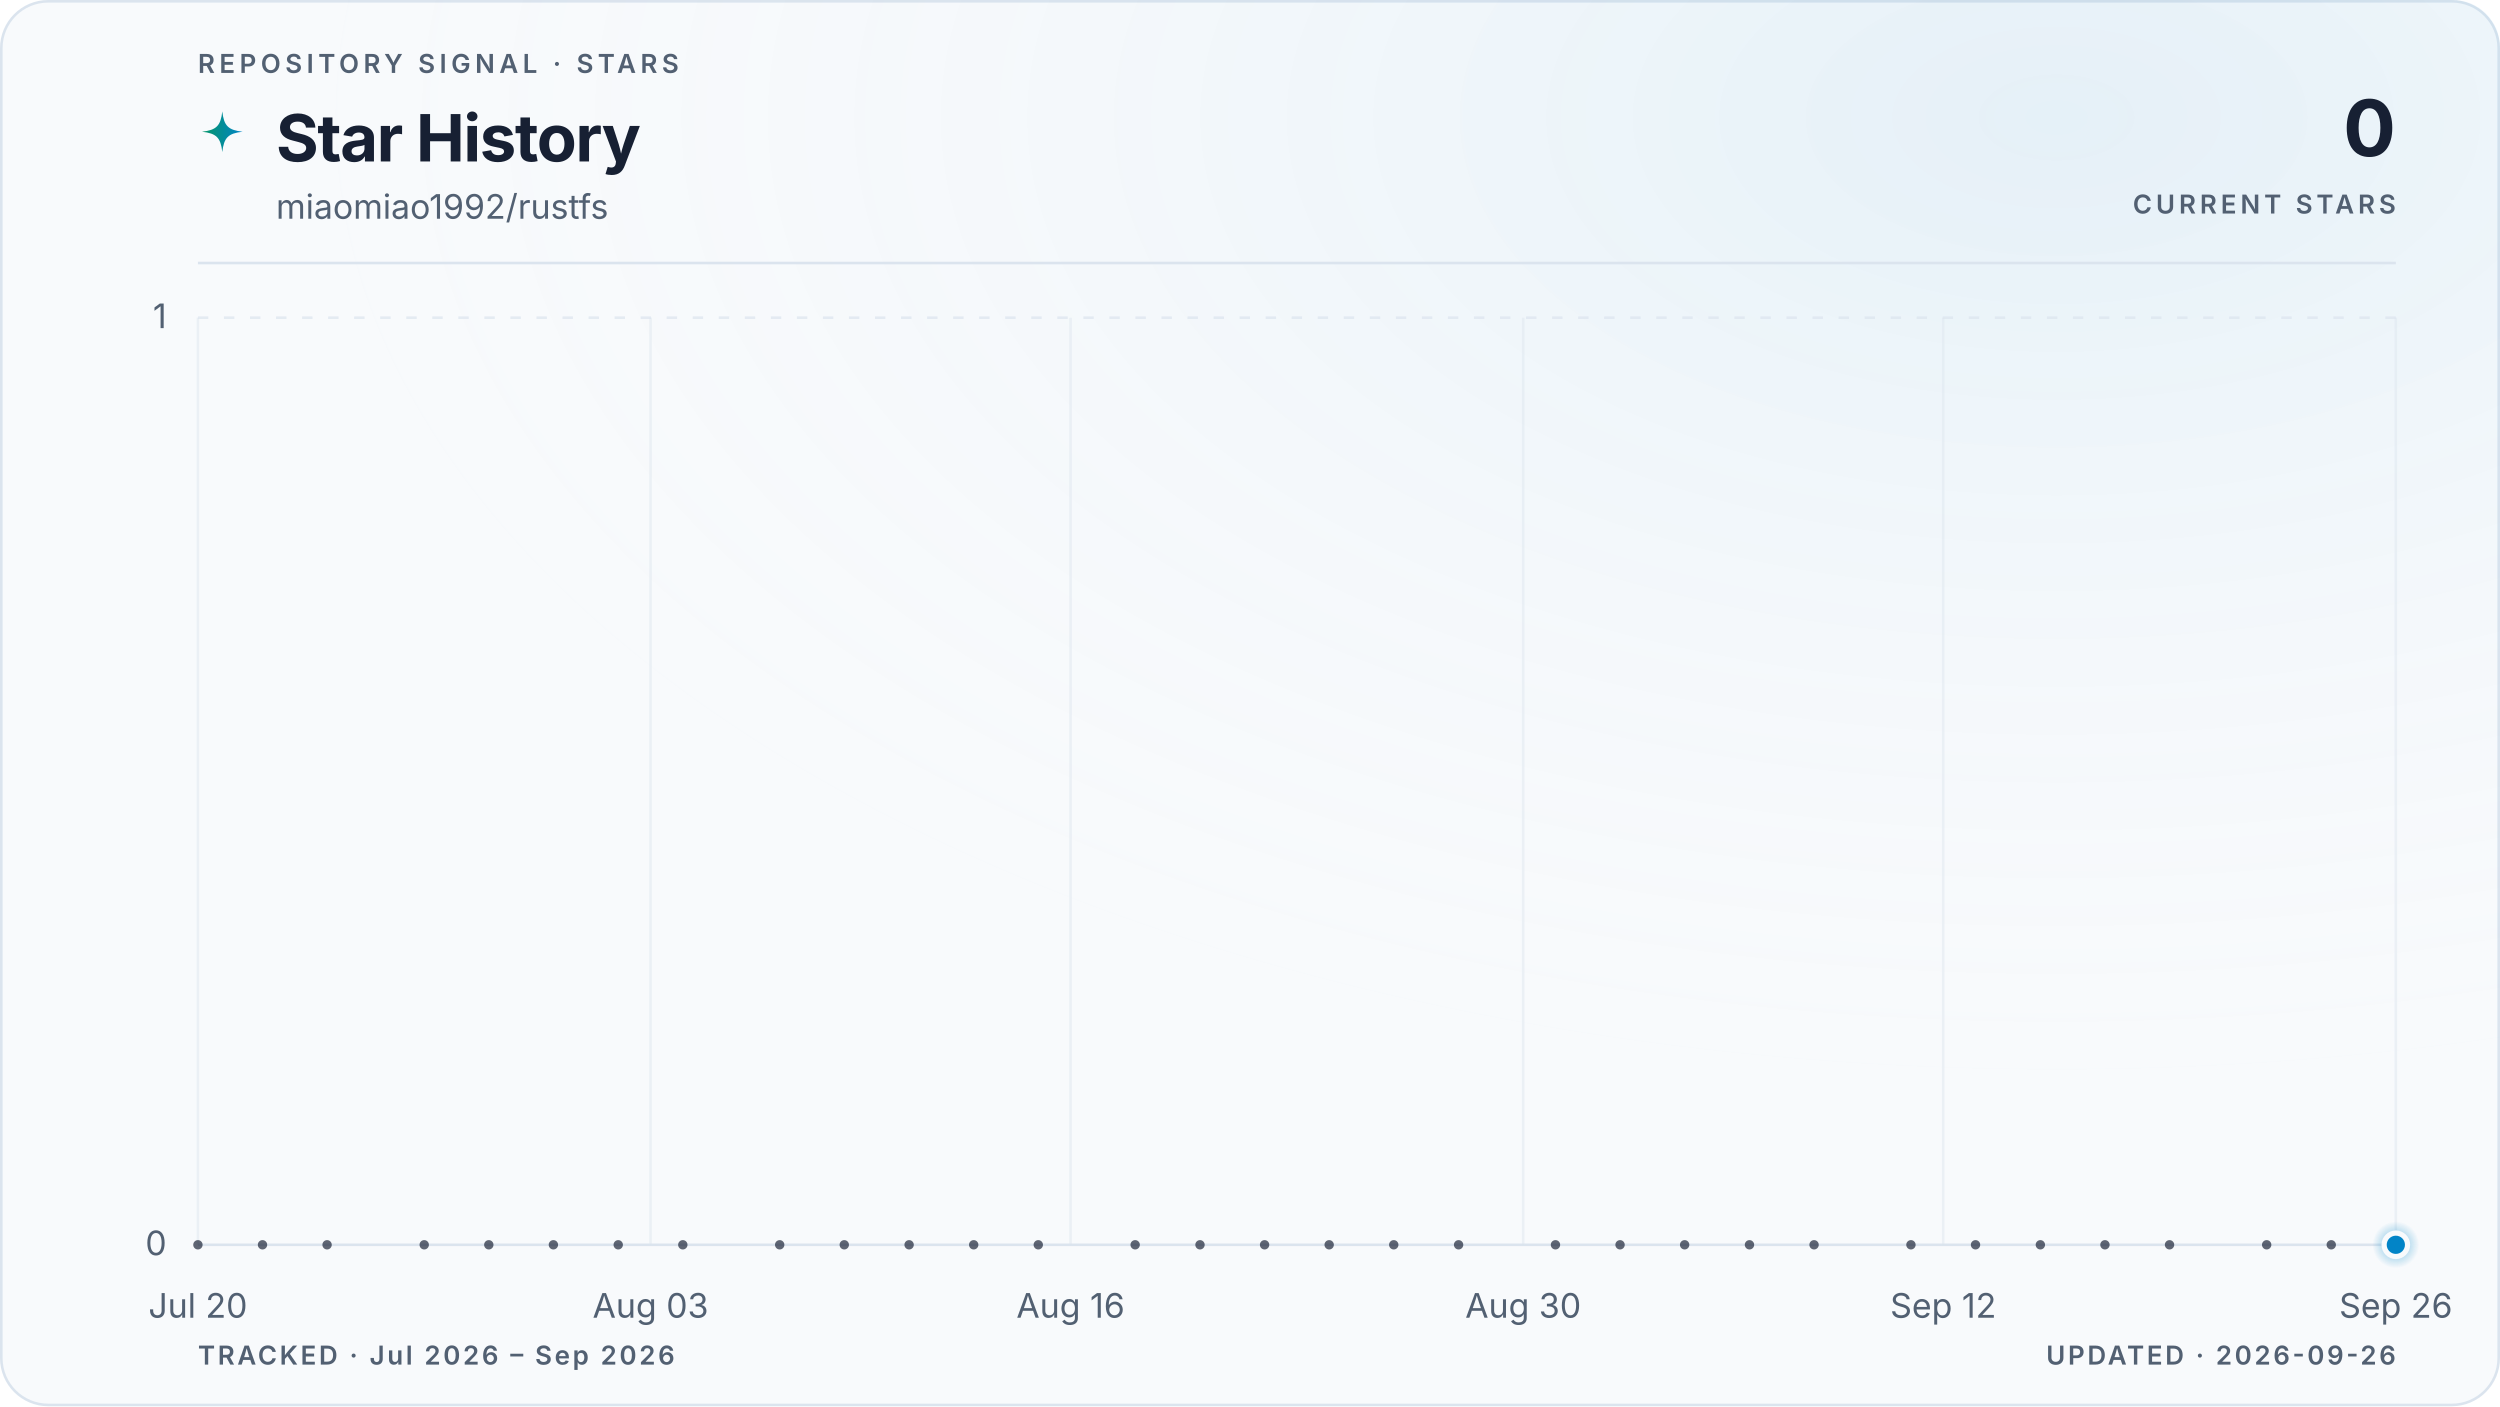
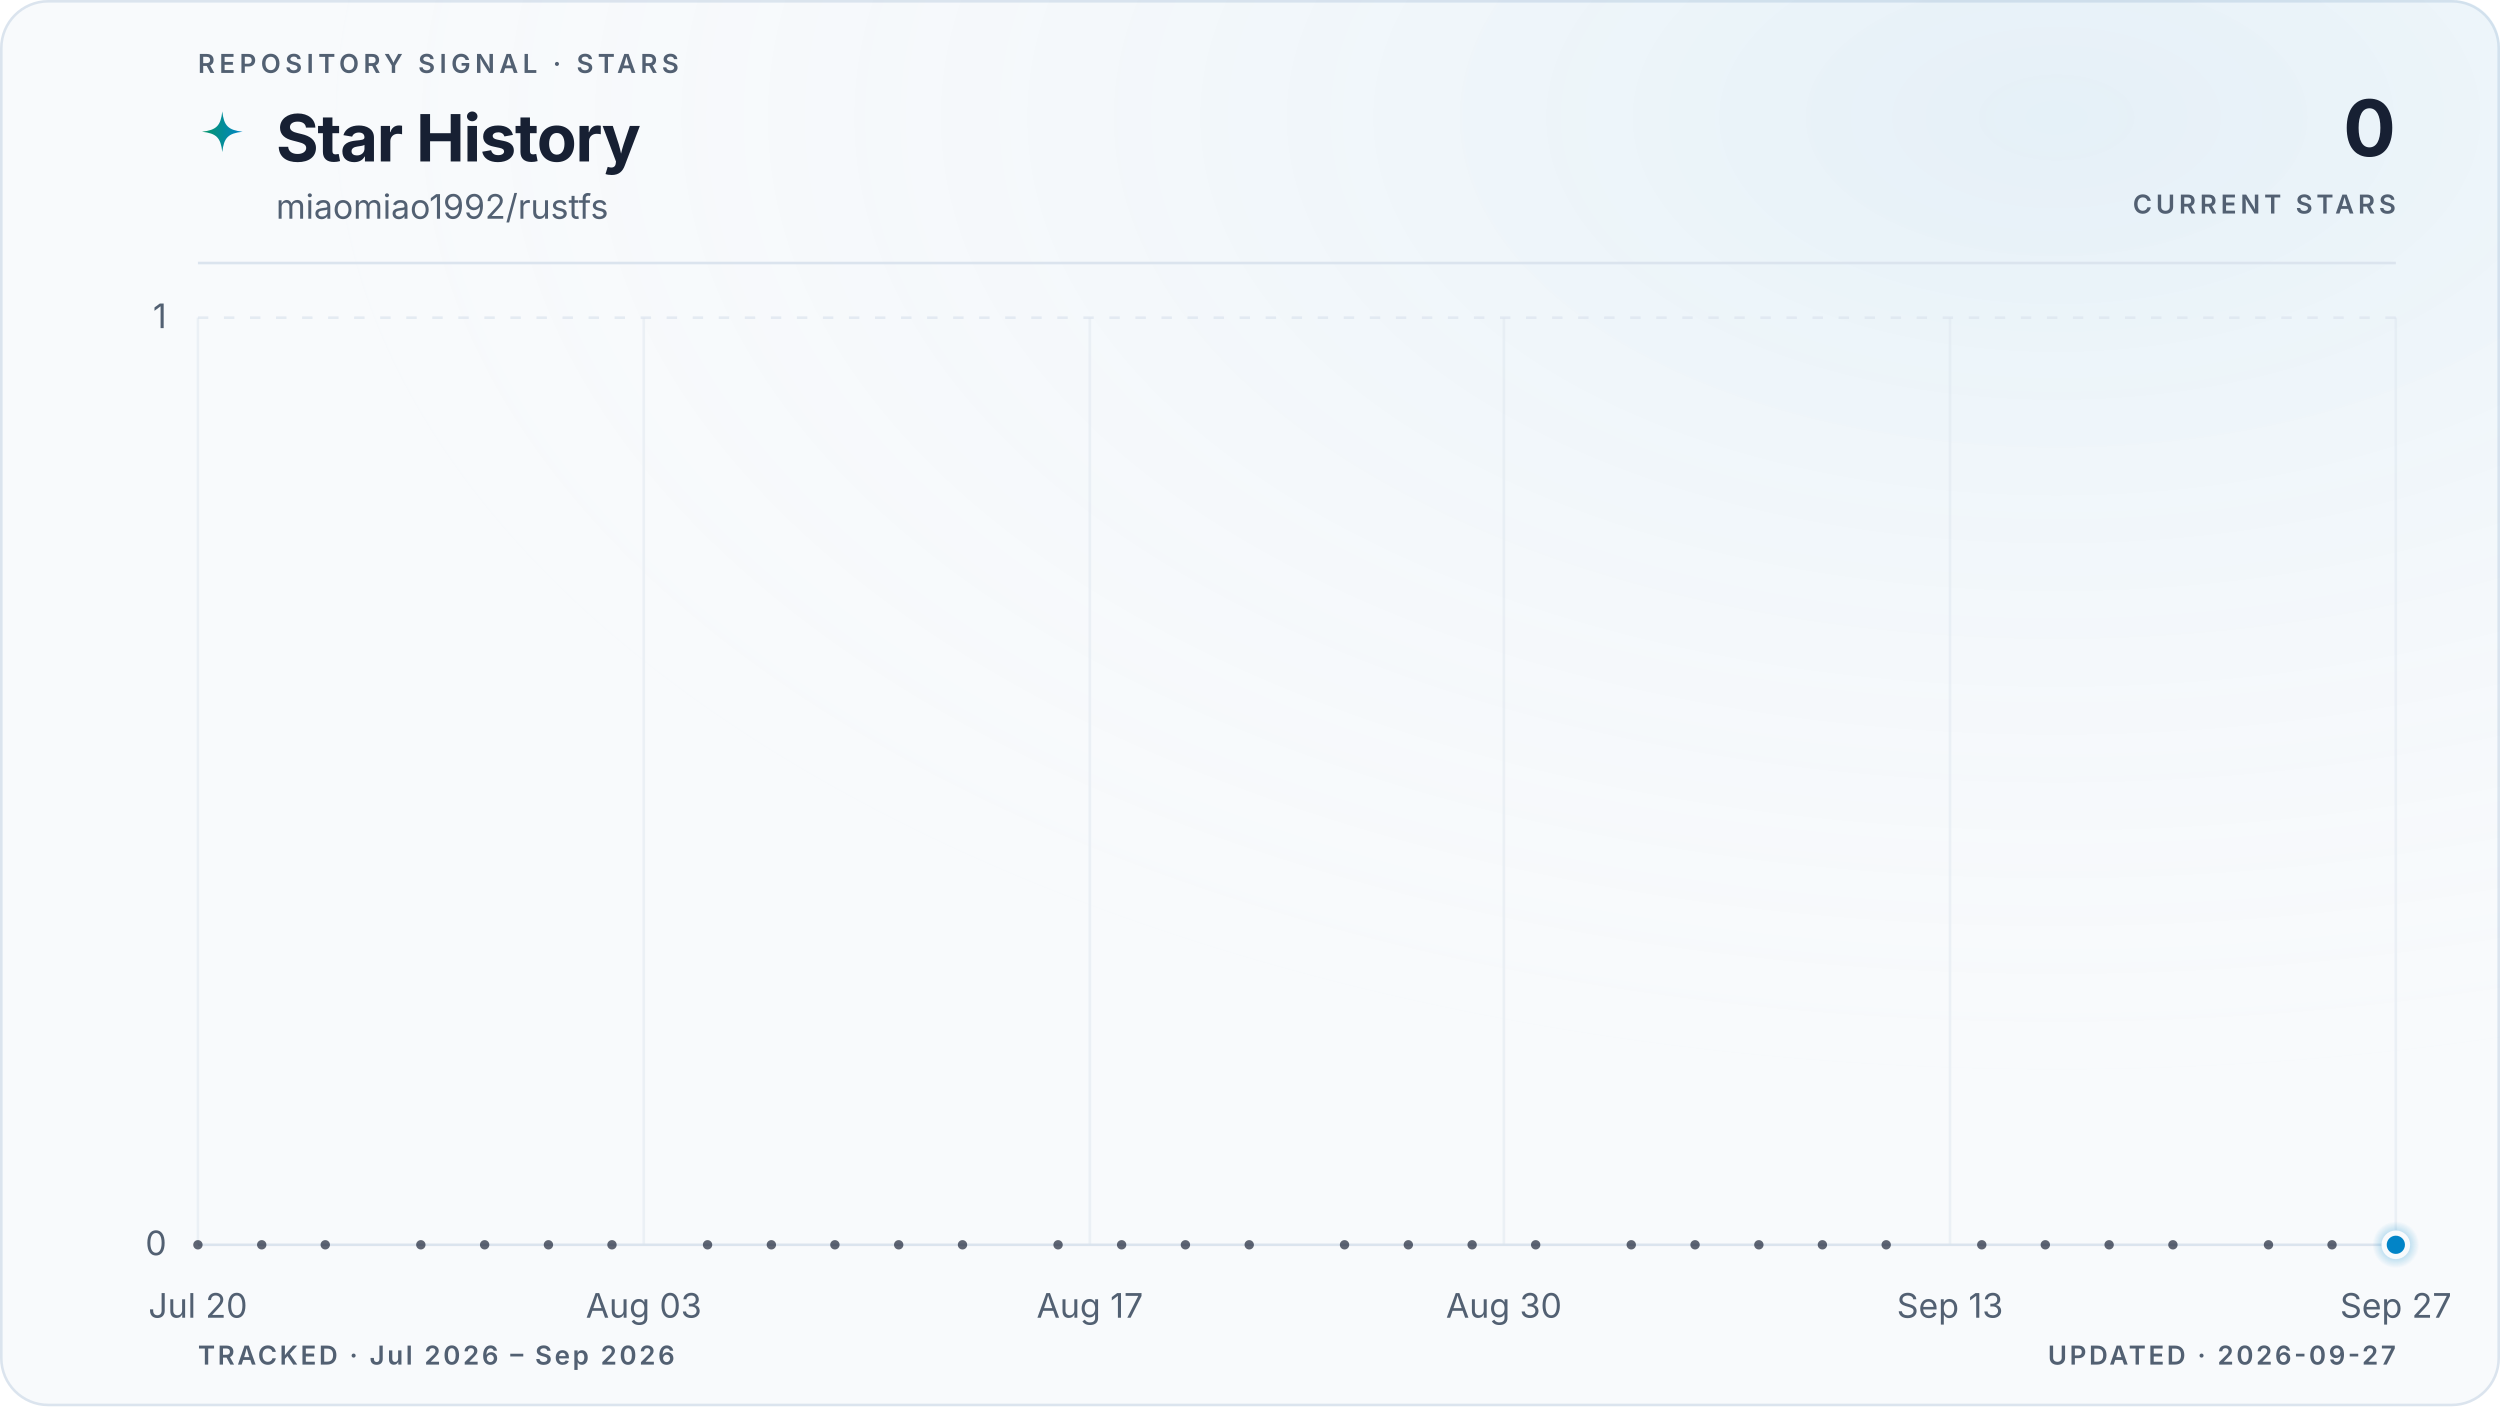
<svg xmlns="http://www.w3.org/2000/svg" viewBox="0 0 960 540" role="img" aria-labelledby="title description" data-style="gradient" data-variant="glow" data-layout="editorial" data-animated="true">
  <defs>
    <linearGradient id="trend" x1="0" y1="0" x2="1" y2="0">
      <stop offset="0%" stop-color="#059669" />
      <stop offset="100%" stop-color="#0284c7" />
    </linearGradient>
    <linearGradient id="area" x1="0" y1="0" x2="0" y2="1">
      <stop offset="0%" stop-color="#059669" stop-opacity="0.22" />
      <stop offset="55%" stop-color="#0284c7" stop-opacity="0.06" />
      <stop offset="100%" stop-color="#0284c7" stop-opacity="0" />
    </linearGradient>
    <radialGradient id="marker-halo" cx="50%" cy="50%" r="50%">
      <stop offset="0%" stop-color="#0284c7" stop-opacity="0.55" />
      <stop offset="100%" stop-color="#0284c7" stop-opacity="0" />
    </radialGradient>
    <radialGradient id="surface-glow" cx="82%" cy="8%" r="70%">
      <stop offset="0%" stop-color="#0284c7" stop-opacity="0.08" />
      <stop offset="100%" stop-color="#f8fafc" stop-opacity="0" />
    </radialGradient>
    <filter id="trend-glow" x="-20%" y="-20%" width="140%" height="140%">
      <feGaussianBlur stdDeviation="5" />
    </filter>
  </defs>
  <style>
.trend-enter{transform-box:fill-box;transform-origin:center;animation:trend-enter 520ms cubic-bezier(0.16,1,0.3,1)}
.marker-enter{transform-box:fill-box;transform-origin:center;animation:marker-enter 320ms cubic-bezier(0.16,1,0.3,1) 200ms both}
.marker-pulse{transform-box:fill-box;transform-origin:center;animation:marker-pulse 2.6s ease-out infinite}
@keyframes trend-enter{from{opacity:.35;transform:translateY(10px)}to{opacity:1;transform:translateY(0)}}
@keyframes marker-enter{from{opacity:0;transform:scale(.4)}to{opacity:1;transform:scale(1)}}
@keyframes marker-pulse{0%{opacity:.5;transform:scale(.7)}70%,100%{opacity:0;transform:scale(2.1)}}
@media (prefers-reduced-motion:reduce){.trend-enter,.marker-enter,.marker-pulse{animation:none!important}}
@media (prefers-reduced-motion:reduce){.marker-pulse{opacity:0}}
</style>
  <rect x="0.5" y="0.5" width="959" height="539" fill="#f8fafc" stroke="#dbe4ee" stroke-width="1" rx="18" />
  <rect width="960" height="540" fill="url(#surface-glow)" rx="18" />
  <text x="76" y="28" fill="#526072" font-family="ui-sans-serif, system-ui, -apple-system, BlinkMacSystemFont, 'Segoe UI', sans-serif" font-size="10" font-weight="600" letter-spacing="1.7">REPOSITORY SIGNAL · STARS</text>
  <path d="M12 1c.8 7.1 2.9 9.2 10 10-7.1.8-9.2 2.9-10 10-.8-7.1-2.9-9.2-10-10 7.1-.8 9.2-2.9 10-10Z" transform="translate(76 42) scale(.78)" fill="url(#trend)" aria-hidden="true" />
  <text x="106" y="62" fill="#172033" font-family="ui-sans-serif, system-ui, -apple-system, BlinkMacSystemFont, 'Segoe UI', sans-serif" font-size="25" font-weight="700" letter-spacing="-0.5">Star History</text>
  <text x="106" y="84" fill="#526072" font-family="ui-sans-serif, system-ui, -apple-system, BlinkMacSystemFont, 'Segoe UI', sans-serif" font-size="13">miaomiao1992/rustfs</text>
  <text x="920" y="60" fill="#172033" font-family="ui-sans-serif, system-ui, -apple-system, BlinkMacSystemFont, 'Segoe UI', sans-serif" font-size="30" font-weight="700" letter-spacing="-0.6" text-anchor="end">0</text>
  <text x="920" y="82" fill="#526072" font-family="ui-sans-serif, system-ui, -apple-system, BlinkMacSystemFont, 'Segoe UI', sans-serif" font-size="10" font-weight="600" letter-spacing="1.5" text-anchor="end">CURRENT STARS</text>
  <line x1="76" y1="101" x2="920" y2="101" stroke="#dbe4ee" stroke-width="1" />
  <line x1="76" y1="478.0" x2="920" y2="478.0" stroke="#dbe4ee" stroke-width="1" stroke-dasharray="0" opacity="1" />
  <text x="64" y="482.0" fill="#526072" font-family="ui-sans-serif, system-ui, -apple-system, BlinkMacSystemFont, 'Segoe UI', sans-serif" font-size="13" text-anchor="end">0</text>
  <line x1="76" y1="122.0" x2="920" y2="122.0" stroke="#dbe4ee" stroke-width="1" stroke-dasharray="4 6" opacity="0.7" />
  <text x="64" y="126.0" fill="#526072" font-family="ui-sans-serif, system-ui, -apple-system, BlinkMacSystemFont, 'Segoe UI', sans-serif" font-size="13" text-anchor="end">1</text>
  <line x1="76.0" y1="122" x2="76.0" y2="478" stroke="#dbe4ee" stroke-width="1" opacity="0.45" />
  <text x="76.0" y="506" fill="#526072" font-family="ui-sans-serif, system-ui, -apple-system, BlinkMacSystemFont, 'Segoe UI', sans-serif" font-size="13" text-anchor="middle">Jul 20</text>
-   <line x1="249.8" y1="122" x2="249.8" y2="478" stroke="#dbe4ee" stroke-width="1" opacity="0.45" />
-   <text x="249.8" y="506" fill="#526072" font-family="ui-sans-serif, system-ui, -apple-system, BlinkMacSystemFont, 'Segoe UI', sans-serif" font-size="13" text-anchor="middle">Aug 03</text>
-   <line x1="411.1" y1="122" x2="411.1" y2="478" stroke="#dbe4ee" stroke-width="1" opacity="0.45" />
-   <text x="411.1" y="506" fill="#526072" font-family="ui-sans-serif, system-ui, -apple-system, BlinkMacSystemFont, 'Segoe UI', sans-serif" font-size="13" text-anchor="middle">Aug 16</text>
-   <line x1="584.9" y1="122" x2="584.9" y2="478" stroke="#dbe4ee" stroke-width="1" opacity="0.45" />
-   <text x="584.9" y="506" fill="#526072" font-family="ui-sans-serif, system-ui, -apple-system, BlinkMacSystemFont, 'Segoe UI', sans-serif" font-size="13" text-anchor="middle">Aug 30</text>
-   <line x1="746.2" y1="122" x2="746.2" y2="478" stroke="#dbe4ee" stroke-width="1" opacity="0.45" />
-   <text x="746.2" y="506" fill="#526072" font-family="ui-sans-serif, system-ui, -apple-system, BlinkMacSystemFont, 'Segoe UI', sans-serif" font-size="13" text-anchor="middle">Sep 12</text>
+   <line x1="247.2" y1="122" x2="247.2" y2="478" stroke="#dbe4ee" stroke-width="1" opacity="0.45" />
+   <text x="247.2" y="506" fill="#526072" font-family="ui-sans-serif, system-ui, -apple-system, BlinkMacSystemFont, 'Segoe UI', sans-serif" font-size="13" text-anchor="middle">Aug 03</text>
+   <line x1="418.5" y1="122" x2="418.5" y2="478" stroke="#dbe4ee" stroke-width="1" opacity="0.45" />
+   <text x="418.5" y="506" fill="#526072" font-family="ui-sans-serif, system-ui, -apple-system, BlinkMacSystemFont, 'Segoe UI', sans-serif" font-size="13" text-anchor="middle">Aug 17</text>
+   <line x1="577.5" y1="122" x2="577.5" y2="478" stroke="#dbe4ee" stroke-width="1" opacity="0.45" />
+   <text x="577.5" y="506" fill="#526072" font-family="ui-sans-serif, system-ui, -apple-system, BlinkMacSystemFont, 'Segoe UI', sans-serif" font-size="13" text-anchor="middle">Aug 30</text>
+   <line x1="748.8" y1="122" x2="748.8" y2="478" stroke="#dbe4ee" stroke-width="1" opacity="0.45" />
+   <text x="748.8" y="506" fill="#526072" font-family="ui-sans-serif, system-ui, -apple-system, BlinkMacSystemFont, 'Segoe UI', sans-serif" font-size="13" text-anchor="middle">Sep 13</text>
  <line x1="920.0" y1="122" x2="920.0" y2="478" stroke="#dbe4ee" stroke-width="1" opacity="0.45" />
-   <text x="920.0" y="506" fill="#526072" font-family="ui-sans-serif, system-ui, -apple-system, BlinkMacSystemFont, 'Segoe UI', sans-serif" font-size="13" text-anchor="middle">Sep 26</text>
+   <text x="920.0" y="506" fill="#526072" font-family="ui-sans-serif, system-ui, -apple-system, BlinkMacSystemFont, 'Segoe UI', sans-serif" font-size="13" text-anchor="middle">Sep 27</text>
  <g class="trend-enter">
-     <path d="M 76.0 478.0 C 80.1 478.0, 84.3 478.0, 88.4 478.0 C 92.5 478.0, 96.7 478.0, 100.8 478.0 C 105.0 478.0, 109.1 478.0, 113.2 478.0 C 117.4 478.0, 121.5 478.0, 125.6 478.0 C 129.8 478.0, 133.9 478.0, 138.1 478.0 C 142.2 478.0, 146.3 478.0, 150.5 478.0 C 154.6 478.0, 158.7 478.0, 162.9 478.0 C 167.0 478.0, 171.2 478.0, 175.3 478.0 C 179.4 478.0, 183.6 478.0, 187.7 478.0 C 191.8 478.0, 196.0 478.0, 200.1 478.0 C 204.3 478.0, 208.4 478.0, 212.5 478.0 C 216.7 478.0, 220.8 478.0, 224.9 478.0 C 229.1 478.0, 233.2 478.0, 237.4 478.0 C 241.5 478.0, 245.6 478.0, 249.8 478.0 C 253.9 478.0, 258.0 478.0, 262.2 478.0 C 266.3 478.0, 270.5 478.0, 274.6 478.0 C 278.7 478.0, 282.9 478.0, 287.0 478.0 C 291.1 478.0, 295.3 478.0, 299.4 478.0 C 303.5 478.0, 307.7 478.0, 311.8 478.0 C 316.0 478.0, 320.1 478.0, 324.2 478.0 C 328.4 478.0, 332.5 478.0, 336.6 478.0 C 340.8 478.0, 344.9 478.0, 349.1 478.0 C 353.2 478.0, 357.3 478.0, 361.5 478.0 C 365.6 478.0, 369.7 478.0, 373.9 478.0 C 378.0 478.0, 382.2 478.0, 386.3 478.0 C 390.4 478.0, 394.6 478.0, 398.7 478.0 C 402.8 478.0, 407.0 478.0, 411.1 478.0 C 415.3 478.0, 419.4 478.0, 423.5 478.0 C 427.7 478.0, 431.8 478.0, 435.9 478.0 C 440.1 478.0, 444.2 478.0, 448.4 478.0 C 452.5 478.0, 456.6 478.0, 460.8 478.0 C 464.9 478.0, 469.0 478.0, 473.2 478.0 C 477.3 478.0, 481.5 478.0, 485.6 478.0 C 489.7 478.0, 493.9 478.0, 498.0 478.0 C 502.1 478.0, 506.3 478.0, 510.4 478.0 C 514.5 478.0, 518.7 478.0, 522.8 478.0 C 527.0 478.0, 531.1 478.0, 535.2 478.0 C 539.4 478.0, 543.5 478.0, 547.6 478.0 C 551.8 478.0, 555.9 478.0, 560.1 478.0 C 564.2 478.0, 568.3 478.0, 572.5 478.0 C 576.6 478.0, 580.7 478.0, 584.9 478.0 C 589.0 478.0, 593.2 478.0, 597.3 478.0 C 601.4 478.0, 605.6 478.0, 609.7 478.0 C 613.8 478.0, 618.0 478.0, 622.1 478.0 C 626.3 478.0, 630.4 478.0, 634.5 478.0 C 638.7 478.0, 642.8 478.0, 646.9 478.0 C 651.1 478.0, 655.2 478.0, 659.4 478.0 C 663.5 478.0, 667.6 478.0, 671.8 478.0 C 675.9 478.0, 680.0 478.0, 684.2 478.0 C 688.3 478.0, 692.5 478.0, 696.6 478.0 C 700.7 478.0, 704.9 478.0, 709.0 478.0 C 713.1 478.0, 717.3 478.0, 721.4 478.0 C 725.5 478.0, 729.7 478.0, 733.8 478.0 C 738.0 478.0, 742.1 478.0, 746.2 478.0 C 750.4 478.0, 754.5 478.0, 758.6 478.0 C 762.8 478.0, 766.9 478.0, 771.1 478.0 C 775.2 478.0, 779.3 478.0, 783.5 478.0 C 787.6 478.0, 791.7 478.0, 795.9 478.0 C 800.0 478.0, 804.2 478.0, 808.3 478.0 C 812.4 478.0, 816.6 478.0, 820.7 478.0 C 824.8 478.0, 829.0 478.0, 833.1 478.0 C 837.3 478.0, 841.4 478.0, 845.5 478.0 C 849.7 478.0, 853.8 478.0, 857.9 478.0 C 862.1 478.0, 866.2 478.0, 870.4 478.0 C 874.5 478.0, 878.6 478.0, 882.8 478.0 C 886.9 478.0, 891.0 478.0, 895.2 478.0 C 899.3 478.0, 903.5 478.0, 907.6 478.0 C 911.7 478.0, 915.9 478.0, 920.0 478.0 L 920.0 478.0 L 76.0 478.0 Z" fill="url(#area)" />
-     <path d="M 76.0 478.0 C 80.1 478.0, 84.3 478.0, 88.4 478.0 C 92.5 478.0, 96.7 478.0, 100.8 478.0 C 105.0 478.0, 109.1 478.0, 113.2 478.0 C 117.4 478.0, 121.5 478.0, 125.6 478.0 C 129.8 478.0, 133.9 478.0, 138.1 478.0 C 142.2 478.0, 146.3 478.0, 150.5 478.0 C 154.6 478.0, 158.7 478.0, 162.9 478.0 C 167.0 478.0, 171.2 478.0, 175.3 478.0 C 179.4 478.0, 183.6 478.0, 187.7 478.0 C 191.8 478.0, 196.0 478.0, 200.1 478.0 C 204.3 478.0, 208.4 478.0, 212.5 478.0 C 216.7 478.0, 220.8 478.0, 224.9 478.0 C 229.1 478.0, 233.2 478.0, 237.4 478.0 C 241.5 478.0, 245.6 478.0, 249.8 478.0 C 253.9 478.0, 258.0 478.0, 262.2 478.0 C 266.3 478.0, 270.5 478.0, 274.6 478.0 C 278.7 478.0, 282.9 478.0, 287.0 478.0 C 291.1 478.0, 295.3 478.0, 299.4 478.0 C 303.5 478.0, 307.7 478.0, 311.8 478.0 C 316.0 478.0, 320.1 478.0, 324.2 478.0 C 328.4 478.0, 332.5 478.0, 336.6 478.0 C 340.8 478.0, 344.9 478.0, 349.1 478.0 C 353.2 478.0, 357.3 478.0, 361.5 478.0 C 365.6 478.0, 369.7 478.0, 373.9 478.0 C 378.0 478.0, 382.2 478.0, 386.3 478.0 C 390.4 478.0, 394.6 478.0, 398.7 478.0 C 402.8 478.0, 407.0 478.0, 411.1 478.0 C 415.3 478.0, 419.4 478.0, 423.5 478.0 C 427.7 478.0, 431.8 478.0, 435.9 478.0 C 440.1 478.0, 444.2 478.0, 448.4 478.0 C 452.5 478.0, 456.6 478.0, 460.8 478.0 C 464.9 478.0, 469.0 478.0, 473.2 478.0 C 477.3 478.0, 481.5 478.0, 485.6 478.0 C 489.7 478.0, 493.9 478.0, 498.0 478.0 C 502.1 478.0, 506.3 478.0, 510.4 478.0 C 514.5 478.0, 518.7 478.0, 522.8 478.0 C 527.0 478.0, 531.1 478.0, 535.2 478.0 C 539.4 478.0, 543.5 478.0, 547.6 478.0 C 551.8 478.0, 555.9 478.0, 560.1 478.0 C 564.2 478.0, 568.3 478.0, 572.5 478.0 C 576.6 478.0, 580.7 478.0, 584.9 478.0 C 589.0 478.0, 593.2 478.0, 597.3 478.0 C 601.4 478.0, 605.6 478.0, 609.7 478.0 C 613.8 478.0, 618.0 478.0, 622.1 478.0 C 626.3 478.0, 630.4 478.0, 634.5 478.0 C 638.7 478.0, 642.8 478.0, 646.9 478.0 C 651.1 478.0, 655.2 478.0, 659.4 478.0 C 663.5 478.0, 667.6 478.0, 671.8 478.0 C 675.9 478.0, 680.0 478.0, 684.2 478.0 C 688.3 478.0, 692.5 478.0, 696.6 478.0 C 700.7 478.0, 704.9 478.0, 709.0 478.0 C 713.1 478.0, 717.3 478.0, 721.4 478.0 C 725.5 478.0, 729.7 478.0, 733.8 478.0 C 738.0 478.0, 742.1 478.0, 746.2 478.0 C 750.4 478.0, 754.5 478.0, 758.6 478.0 C 762.8 478.0, 766.9 478.0, 771.1 478.0 C 775.2 478.0, 779.3 478.0, 783.5 478.0 C 787.6 478.0, 791.7 478.0, 795.9 478.0 C 800.0 478.0, 804.2 478.0, 808.3 478.0 C 812.4 478.0, 816.6 478.0, 820.7 478.0 C 824.8 478.0, 829.0 478.0, 833.1 478.0 C 837.3 478.0, 841.4 478.0, 845.5 478.0 C 849.7 478.0, 853.8 478.0, 857.9 478.0 C 862.1 478.0, 866.2 478.0, 870.4 478.0 C 874.5 478.0, 878.6 478.0, 882.8 478.0 C 886.9 478.0, 891.0 478.0, 895.2 478.0 C 899.3 478.0, 903.5 478.0, 907.6 478.0 C 911.7 478.0, 915.9 478.0, 920.0 478.0" fill="none" stroke="url(#trend)" stroke-width="10" stroke-linecap="round" stroke-linejoin="round" opacity="0.10" filter="url(#trend-glow)" />
-     <path d="M 76.0 478.0 C 80.1 478.0, 84.3 478.0, 88.4 478.0 C 92.5 478.0, 96.7 478.0, 100.8 478.0 C 105.0 478.0, 109.1 478.0, 113.2 478.0 C 117.4 478.0, 121.5 478.0, 125.6 478.0 C 129.8 478.0, 133.9 478.0, 138.1 478.0 C 142.2 478.0, 146.3 478.0, 150.5 478.0 C 154.6 478.0, 158.7 478.0, 162.9 478.0 C 167.0 478.0, 171.2 478.0, 175.3 478.0 C 179.4 478.0, 183.6 478.0, 187.7 478.0 C 191.8 478.0, 196.0 478.0, 200.1 478.0 C 204.3 478.0, 208.4 478.0, 212.5 478.0 C 216.7 478.0, 220.8 478.0, 224.9 478.0 C 229.1 478.0, 233.2 478.0, 237.4 478.0 C 241.5 478.0, 245.6 478.0, 249.8 478.0 C 253.9 478.0, 258.0 478.0, 262.2 478.0 C 266.3 478.0, 270.5 478.0, 274.6 478.0 C 278.7 478.0, 282.9 478.0, 287.0 478.0 C 291.1 478.0, 295.3 478.0, 299.4 478.0 C 303.5 478.0, 307.7 478.0, 311.8 478.0 C 316.0 478.0, 320.1 478.0, 324.2 478.0 C 328.4 478.0, 332.5 478.0, 336.6 478.0 C 340.8 478.0, 344.9 478.0, 349.1 478.0 C 353.2 478.0, 357.3 478.0, 361.5 478.0 C 365.6 478.0, 369.7 478.0, 373.9 478.0 C 378.0 478.0, 382.2 478.0, 386.3 478.0 C 390.4 478.0, 394.6 478.0, 398.7 478.0 C 402.8 478.0, 407.0 478.0, 411.1 478.0 C 415.3 478.0, 419.4 478.0, 423.5 478.0 C 427.7 478.0, 431.8 478.0, 435.9 478.0 C 440.1 478.0, 444.2 478.0, 448.4 478.0 C 452.5 478.0, 456.6 478.0, 460.8 478.0 C 464.9 478.0, 469.0 478.0, 473.2 478.0 C 477.3 478.0, 481.5 478.0, 485.6 478.0 C 489.7 478.0, 493.9 478.0, 498.0 478.0 C 502.1 478.0, 506.3 478.0, 510.4 478.0 C 514.5 478.0, 518.7 478.0, 522.8 478.0 C 527.0 478.0, 531.1 478.0, 535.2 478.0 C 539.4 478.0, 543.5 478.0, 547.6 478.0 C 551.8 478.0, 555.9 478.0, 560.1 478.0 C 564.2 478.0, 568.3 478.0, 572.5 478.0 C 576.6 478.0, 580.7 478.0, 584.9 478.0 C 589.0 478.0, 593.2 478.0, 597.3 478.0 C 601.4 478.0, 605.6 478.0, 609.7 478.0 C 613.8 478.0, 618.0 478.0, 622.1 478.0 C 626.3 478.0, 630.4 478.0, 634.5 478.0 C 638.7 478.0, 642.8 478.0, 646.9 478.0 C 651.1 478.0, 655.2 478.0, 659.4 478.0 C 663.5 478.0, 667.6 478.0, 671.8 478.0 C 675.9 478.0, 680.0 478.0, 684.2 478.0 C 688.3 478.0, 692.5 478.0, 696.6 478.0 C 700.7 478.0, 704.9 478.0, 709.0 478.0 C 713.1 478.0, 717.3 478.0, 721.4 478.0 C 725.5 478.0, 729.7 478.0, 733.8 478.0 C 738.0 478.0, 742.1 478.0, 746.2 478.0 C 750.4 478.0, 754.5 478.0, 758.6 478.0 C 762.8 478.0, 766.9 478.0, 771.1 478.0 C 775.2 478.0, 779.3 478.0, 783.5 478.0 C 787.6 478.0, 791.7 478.0, 795.9 478.0 C 800.0 478.0, 804.2 478.0, 808.3 478.0 C 812.4 478.0, 816.6 478.0, 820.7 478.0 C 824.8 478.0, 829.0 478.0, 833.1 478.0 C 837.3 478.0, 841.4 478.0, 845.5 478.0 C 849.7 478.0, 853.8 478.0, 857.9 478.0 C 862.1 478.0, 866.2 478.0, 870.4 478.0 C 874.5 478.0, 878.6 478.0, 882.8 478.0 C 886.9 478.0, 891.0 478.0, 895.2 478.0 C 899.3 478.0, 903.5 478.0, 907.6 478.0 C 911.7 478.0, 915.9 478.0, 920.0 478.0" fill="none" stroke="url(#trend)" stroke-width="3" stroke-linecap="round" stroke-linejoin="round" />
+     <path d="M 76.0 478.0 C 80.1 478.0, 84.2 478.0, 88.2 478.0 C 92.3 478.0, 96.4 478.0, 100.5 478.0 C 104.5 478.0, 108.6 478.0, 112.7 478.0 C 116.8 478.0, 120.9 478.0, 124.9 478.0 C 129.0 478.0, 133.1 478.0, 137.2 478.0 C 141.2 478.0, 145.3 478.0, 149.4 478.0 C 153.5 478.0, 157.5 478.0, 161.6 478.0 C 165.7 478.0, 169.8 478.0, 173.9 478.0 C 177.9 478.0, 182.0 478.0, 186.1 478.0 C 190.2 478.0, 194.2 478.0, 198.3 478.0 C 202.4 478.0, 206.5 478.0, 210.6 478.0 C 214.6 478.0, 218.7 478.0, 222.8 478.0 C 226.9 478.0, 230.9 478.0, 235.0 478.0 C 239.1 478.0, 243.2 478.0, 247.2 478.0 C 251.3 478.0, 255.4 478.0, 259.5 478.0 C 263.6 478.0, 267.6 478.0, 271.7 478.0 C 275.8 478.0, 279.9 478.0, 283.9 478.0 C 288.0 478.0, 292.1 478.0, 296.2 478.0 C 300.3 478.0, 304.3 478.0, 308.4 478.0 C 312.5 478.0, 316.6 478.0, 320.6 478.0 C 324.7 478.0, 328.8 478.0, 332.9 478.0 C 336.9 478.0, 341.0 478.0, 345.1 478.0 C 349.2 478.0, 353.3 478.0, 357.3 478.0 C 361.4 478.0, 365.5 478.0, 369.6 478.0 C 373.6 478.0, 377.7 478.0, 381.8 478.0 C 385.9 478.0, 390.0 478.0, 394.0 478.0 C 398.1 478.0, 402.2 478.0, 406.3 478.0 C 410.3 478.0, 414.4 478.0, 418.5 478.0 C 422.6 478.0, 426.6 478.0, 430.7 478.0 C 434.8 478.0, 438.9 478.0, 443.0 478.0 C 447.0 478.0, 451.1 478.0, 455.2 478.0 C 459.3 478.0, 463.3 478.0, 467.4 478.0 C 471.5 478.0, 475.6 478.0, 479.7 478.0 C 483.7 478.0, 487.8 478.0, 491.9 478.0 C 496.0 478.0, 500.0 478.0, 504.1 478.0 C 508.2 478.0, 512.3 478.0, 516.3 478.0 C 520.4 478.0, 524.5 478.0, 528.6 478.0 C 532.7 478.0, 536.7 478.0, 540.8 478.0 C 544.9 478.0, 549.0 478.0, 553.0 478.0 C 557.1 478.0, 561.2 478.0, 565.3 478.0 C 569.4 478.0, 573.4 478.0, 577.5 478.0 C 581.6 478.0, 585.7 478.0, 589.7 478.0 C 593.8 478.0, 597.9 478.0, 602.0 478.0 C 606.0 478.0, 610.1 478.0, 614.2 478.0 C 618.3 478.0, 622.4 478.0, 626.4 478.0 C 630.5 478.0, 634.6 478.0, 638.7 478.0 C 642.7 478.0, 646.8 478.0, 650.9 478.0 C 655.0 478.0, 659.1 478.0, 663.1 478.0 C 667.2 478.0, 671.3 478.0, 675.4 478.0 C 679.4 478.0, 683.5 478.0, 687.6 478.0 C 691.7 478.0, 695.7 478.0, 699.8 478.0 C 703.9 478.0, 708.0 478.0, 712.1 478.0 C 716.1 478.0, 720.2 478.0, 724.3 478.0 C 728.4 478.0, 732.4 478.0, 736.5 478.0 C 740.6 478.0, 744.7 478.0, 748.8 478.0 C 752.8 478.0, 756.9 478.0, 761.0 478.0 C 765.1 478.0, 769.1 478.0, 773.2 478.0 C 777.3 478.0, 781.4 478.0, 785.4 478.0 C 789.5 478.0, 793.6 478.0, 797.7 478.0 C 801.8 478.0, 805.8 478.0, 809.9 478.0 C 814.0 478.0, 818.1 478.0, 822.1 478.0 C 826.2 478.0, 830.3 478.0, 834.4 478.0 C 838.5 478.0, 842.5 478.0, 846.6 478.0 C 850.7 478.0, 854.8 478.0, 858.8 478.0 C 862.9 478.0, 867.0 478.0, 871.1 478.0 C 875.1 478.0, 879.2 478.0, 883.3 478.0 C 887.4 478.0, 891.5 478.0, 895.5 478.0 C 899.6 478.0, 903.7 478.0, 907.8 478.0 C 911.8 478.0, 915.9 478.0, 920.0 478.0 L 920.0 478.0 L 76.0 478.0 Z" fill="url(#area)" />
+     <path d="M 76.0 478.0 C 80.1 478.0, 84.2 478.0, 88.2 478.0 C 92.3 478.0, 96.4 478.0, 100.5 478.0 C 104.5 478.0, 108.6 478.0, 112.7 478.0 C 116.8 478.0, 120.9 478.0, 124.9 478.0 C 129.0 478.0, 133.1 478.0, 137.2 478.0 C 141.2 478.0, 145.3 478.0, 149.4 478.0 C 153.5 478.0, 157.5 478.0, 161.6 478.0 C 165.7 478.0, 169.8 478.0, 173.9 478.0 C 177.9 478.0, 182.0 478.0, 186.1 478.0 C 190.2 478.0, 194.2 478.0, 198.3 478.0 C 202.4 478.0, 206.5 478.0, 210.6 478.0 C 214.6 478.0, 218.7 478.0, 222.8 478.0 C 226.9 478.0, 230.9 478.0, 235.0 478.0 C 239.1 478.0, 243.2 478.0, 247.2 478.0 C 251.3 478.0, 255.4 478.0, 259.5 478.0 C 263.6 478.0, 267.6 478.0, 271.7 478.0 C 275.8 478.0, 279.9 478.0, 283.9 478.0 C 288.0 478.0, 292.1 478.0, 296.2 478.0 C 300.3 478.0, 304.3 478.0, 308.4 478.0 C 312.5 478.0, 316.6 478.0, 320.6 478.0 C 324.7 478.0, 328.8 478.0, 332.9 478.0 C 336.9 478.0, 341.0 478.0, 345.1 478.0 C 349.2 478.0, 353.3 478.0, 357.3 478.0 C 361.4 478.0, 365.5 478.0, 369.6 478.0 C 373.6 478.0, 377.7 478.0, 381.8 478.0 C 385.9 478.0, 390.0 478.0, 394.0 478.0 C 398.1 478.0, 402.2 478.0, 406.3 478.0 C 410.3 478.0, 414.4 478.0, 418.5 478.0 C 422.6 478.0, 426.6 478.0, 430.7 478.0 C 434.8 478.0, 438.9 478.0, 443.0 478.0 C 447.0 478.0, 451.1 478.0, 455.2 478.0 C 459.3 478.0, 463.3 478.0, 467.4 478.0 C 471.5 478.0, 475.6 478.0, 479.7 478.0 C 483.7 478.0, 487.8 478.0, 491.9 478.0 C 496.0 478.0, 500.0 478.0, 504.1 478.0 C 508.2 478.0, 512.3 478.0, 516.3 478.0 C 520.4 478.0, 524.5 478.0, 528.6 478.0 C 532.7 478.0, 536.7 478.0, 540.8 478.0 C 544.9 478.0, 549.0 478.0, 553.0 478.0 C 557.1 478.0, 561.2 478.0, 565.3 478.0 C 569.4 478.0, 573.4 478.0, 577.5 478.0 C 581.6 478.0, 585.7 478.0, 589.7 478.0 C 593.8 478.0, 597.9 478.0, 602.0 478.0 C 606.0 478.0, 610.1 478.0, 614.2 478.0 C 618.3 478.0, 622.4 478.0, 626.4 478.0 C 630.5 478.0, 634.6 478.0, 638.7 478.0 C 642.7 478.0, 646.8 478.0, 650.9 478.0 C 655.0 478.0, 659.1 478.0, 663.1 478.0 C 667.2 478.0, 671.3 478.0, 675.4 478.0 C 679.4 478.0, 683.5 478.0, 687.6 478.0 C 691.7 478.0, 695.7 478.0, 699.8 478.0 C 703.9 478.0, 708.0 478.0, 712.1 478.0 C 716.1 478.0, 720.2 478.0, 724.3 478.0 C 728.4 478.0, 732.4 478.0, 736.5 478.0 C 740.6 478.0, 744.7 478.0, 748.8 478.0 C 752.8 478.0, 756.9 478.0, 761.0 478.0 C 765.1 478.0, 769.1 478.0, 773.2 478.0 C 777.3 478.0, 781.4 478.0, 785.4 478.0 C 789.5 478.0, 793.6 478.0, 797.7 478.0 C 801.8 478.0, 805.8 478.0, 809.9 478.0 C 814.0 478.0, 818.1 478.0, 822.1 478.0 C 826.2 478.0, 830.3 478.0, 834.4 478.0 C 838.5 478.0, 842.5 478.0, 846.6 478.0 C 850.7 478.0, 854.8 478.0, 858.8 478.0 C 862.9 478.0, 867.0 478.0, 871.1 478.0 C 875.1 478.0, 879.2 478.0, 883.3 478.0 C 887.4 478.0, 891.5 478.0, 895.5 478.0 C 899.6 478.0, 903.7 478.0, 907.8 478.0 C 911.8 478.0, 915.9 478.0, 920.0 478.0" fill="none" stroke="url(#trend)" stroke-width="10" stroke-linecap="round" stroke-linejoin="round" opacity="0.10" filter="url(#trend-glow)" />
+     <path d="M 76.0 478.0 C 80.1 478.0, 84.2 478.0, 88.2 478.0 C 92.3 478.0, 96.4 478.0, 100.5 478.0 C 104.5 478.0, 108.6 478.0, 112.7 478.0 C 116.8 478.0, 120.9 478.0, 124.9 478.0 C 129.0 478.0, 133.1 478.0, 137.2 478.0 C 141.2 478.0, 145.3 478.0, 149.4 478.0 C 153.5 478.0, 157.5 478.0, 161.6 478.0 C 165.7 478.0, 169.8 478.0, 173.9 478.0 C 177.9 478.0, 182.0 478.0, 186.1 478.0 C 190.2 478.0, 194.2 478.0, 198.3 478.0 C 202.4 478.0, 206.5 478.0, 210.6 478.0 C 214.6 478.0, 218.7 478.0, 222.8 478.0 C 226.9 478.0, 230.9 478.0, 235.0 478.0 C 239.1 478.0, 243.2 478.0, 247.2 478.0 C 251.3 478.0, 255.4 478.0, 259.5 478.0 C 263.6 478.0, 267.6 478.0, 271.7 478.0 C 275.8 478.0, 279.9 478.0, 283.9 478.0 C 288.0 478.0, 292.1 478.0, 296.2 478.0 C 300.3 478.0, 304.3 478.0, 308.4 478.0 C 312.5 478.0, 316.6 478.0, 320.6 478.0 C 324.7 478.0, 328.8 478.0, 332.9 478.0 C 336.9 478.0, 341.0 478.0, 345.1 478.0 C 349.2 478.0, 353.3 478.0, 357.3 478.0 C 361.4 478.0, 365.5 478.0, 369.6 478.0 C 373.6 478.0, 377.7 478.0, 381.8 478.0 C 385.9 478.0, 390.0 478.0, 394.0 478.0 C 398.1 478.0, 402.2 478.0, 406.3 478.0 C 410.3 478.0, 414.4 478.0, 418.5 478.0 C 422.6 478.0, 426.6 478.0, 430.7 478.0 C 434.8 478.0, 438.9 478.0, 443.0 478.0 C 447.0 478.0, 451.1 478.0, 455.2 478.0 C 459.3 478.0, 463.3 478.0, 467.4 478.0 C 471.5 478.0, 475.6 478.0, 479.7 478.0 C 483.7 478.0, 487.8 478.0, 491.9 478.0 C 496.0 478.0, 500.0 478.0, 504.1 478.0 C 508.2 478.0, 512.3 478.0, 516.3 478.0 C 520.4 478.0, 524.5 478.0, 528.6 478.0 C 532.7 478.0, 536.7 478.0, 540.8 478.0 C 544.9 478.0, 549.0 478.0, 553.0 478.0 C 557.1 478.0, 561.2 478.0, 565.3 478.0 C 569.4 478.0, 573.4 478.0, 577.5 478.0 C 581.6 478.0, 585.7 478.0, 589.7 478.0 C 593.8 478.0, 597.9 478.0, 602.0 478.0 C 606.0 478.0, 610.1 478.0, 614.2 478.0 C 618.3 478.0, 622.4 478.0, 626.4 478.0 C 630.5 478.0, 634.6 478.0, 638.7 478.0 C 642.7 478.0, 646.8 478.0, 650.9 478.0 C 655.0 478.0, 659.1 478.0, 663.1 478.0 C 667.2 478.0, 671.3 478.0, 675.4 478.0 C 679.4 478.0, 683.5 478.0, 687.6 478.0 C 691.7 478.0, 695.7 478.0, 699.8 478.0 C 703.9 478.0, 708.0 478.0, 712.1 478.0 C 716.1 478.0, 720.2 478.0, 724.3 478.0 C 728.4 478.0, 732.4 478.0, 736.5 478.0 C 740.6 478.0, 744.7 478.0, 748.8 478.0 C 752.8 478.0, 756.9 478.0, 761.0 478.0 C 765.1 478.0, 769.1 478.0, 773.2 478.0 C 777.3 478.0, 781.4 478.0, 785.4 478.0 C 789.5 478.0, 793.6 478.0, 797.7 478.0 C 801.8 478.0, 805.8 478.0, 809.9 478.0 C 814.0 478.0, 818.1 478.0, 822.1 478.0 C 826.2 478.0, 830.3 478.0, 834.4 478.0 C 838.5 478.0, 842.5 478.0, 846.6 478.0 C 850.7 478.0, 854.8 478.0, 858.8 478.0 C 862.9 478.0, 867.0 478.0, 871.1 478.0 C 875.1 478.0, 879.2 478.0, 883.3 478.0 C 887.4 478.0, 891.5 478.0, 895.5 478.0 C 899.6 478.0, 903.7 478.0, 907.8 478.0 C 911.8 478.0, 915.9 478.0, 920.0 478.0" fill="none" stroke="url(#trend)" stroke-width="3" stroke-linecap="round" stroke-linejoin="round" />
    <g data-point-count="31" fill="#172033" opacity="0.68">
      <circle cx="76.0" cy="478.0" r="1.8" />
-       <circle cx="100.8" cy="478.0" r="1.8" />
-       <circle cx="125.6" cy="478.0" r="1.8" />
-       <circle cx="162.9" cy="478.0" r="1.8" />
-       <circle cx="187.7" cy="478.0" r="1.8" />
-       <circle cx="212.5" cy="478.0" r="1.8" />
-       <circle cx="237.4" cy="478.0" r="1.8" />
-       <circle cx="262.2" cy="478.0" r="1.8" />
-       <circle cx="299.4" cy="478.0" r="1.8" />
-       <circle cx="324.2" cy="478.0" r="1.8" />
-       <circle cx="349.1" cy="478.0" r="1.8" />
-       <circle cx="373.9" cy="478.0" r="1.8" />
-       <circle cx="398.7" cy="478.0" r="1.8" />
-       <circle cx="435.9" cy="478.0" r="1.8" />
-       <circle cx="460.8" cy="478.0" r="1.8" />
-       <circle cx="485.6" cy="478.0" r="1.8" />
-       <circle cx="510.4" cy="478.0" r="1.8" />
-       <circle cx="535.2" cy="478.0" r="1.8" />
-       <circle cx="560.1" cy="478.0" r="1.8" />
-       <circle cx="597.3" cy="478.0" r="1.8" />
-       <circle cx="622.1" cy="478.0" r="1.8" />
-       <circle cx="646.9" cy="478.0" r="1.8" />
-       <circle cx="671.8" cy="478.0" r="1.8" />
-       <circle cx="696.6" cy="478.0" r="1.8" />
-       <circle cx="733.8" cy="478.0" r="1.8" />
-       <circle cx="758.6" cy="478.0" r="1.8" />
-       <circle cx="783.5" cy="478.0" r="1.8" />
-       <circle cx="808.3" cy="478.0" r="1.8" />
-       <circle cx="833.1" cy="478.0" r="1.8" />
-       <circle cx="870.4" cy="478.0" r="1.8" />
-       <circle cx="895.2" cy="478.0" r="1.8" />
+       <circle cx="100.5" cy="478.0" r="1.8" />
+       <circle cx="124.9" cy="478.0" r="1.8" />
+       <circle cx="161.6" cy="478.0" r="1.8" />
+       <circle cx="186.1" cy="478.0" r="1.8" />
+       <circle cx="210.6" cy="478.0" r="1.8" />
+       <circle cx="235.0" cy="478.0" r="1.8" />
+       <circle cx="271.7" cy="478.0" r="1.8" />
+       <circle cx="296.2" cy="478.0" r="1.8" />
+       <circle cx="320.6" cy="478.0" r="1.8" />
+       <circle cx="345.1" cy="478.0" r="1.8" />
+       <circle cx="369.6" cy="478.0" r="1.8" />
+       <circle cx="406.3" cy="478.0" r="1.8" />
+       <circle cx="430.7" cy="478.0" r="1.8" />
+       <circle cx="455.2" cy="478.0" r="1.8" />
+       <circle cx="479.7" cy="478.0" r="1.8" />
+       <circle cx="516.3" cy="478.0" r="1.8" />
+       <circle cx="540.8" cy="478.0" r="1.8" />
+       <circle cx="565.3" cy="478.0" r="1.8" />
+       <circle cx="589.7" cy="478.0" r="1.8" />
+       <circle cx="626.4" cy="478.0" r="1.8" />
+       <circle cx="650.9" cy="478.0" r="1.8" />
+       <circle cx="675.4" cy="478.0" r="1.8" />
+       <circle cx="699.8" cy="478.0" r="1.8" />
+       <circle cx="724.3" cy="478.0" r="1.8" />
+       <circle cx="761.0" cy="478.0" r="1.8" />
+       <circle cx="785.4" cy="478.0" r="1.8" />
+       <circle cx="809.9" cy="478.0" r="1.8" />
+       <circle cx="834.4" cy="478.0" r="1.8" />
+       <circle cx="871.1" cy="478.0" r="1.8" />
+       <circle cx="895.5" cy="478.0" r="1.8" />
    </g>
  </g>
  <g class="marker-enter">
    <circle class="marker-pulse" cx="920.0" cy="478.0" r="9" fill="url(#marker-halo)" />
    <circle cx="920.0" cy="478.0" r="4.5" fill="#0284c7" stroke="#f8fafc" stroke-width="2" />
  </g>
  <text x="76" y="524" fill="#526072" font-family="ui-sans-serif, system-ui, -apple-system, BlinkMacSystemFont, 'Segoe UI', sans-serif" font-size="10" font-weight="600" letter-spacing="1">TRACKED · Jul 2026 – Sep 2026</text>
-   <text x="920" y="524" fill="#526072" font-family="ui-sans-serif, system-ui, -apple-system, BlinkMacSystemFont, 'Segoe UI', sans-serif" font-size="10" font-weight="600" letter-spacing="1" text-anchor="end">UPDATED · 2026-09-26</text>
+   <text x="920" y="524" fill="#526072" font-family="ui-sans-serif, system-ui, -apple-system, BlinkMacSystemFont, 'Segoe UI', sans-serif" font-size="10" font-weight="600" letter-spacing="1" text-anchor="end">UPDATED · 2026-09-27</text>
</svg>
